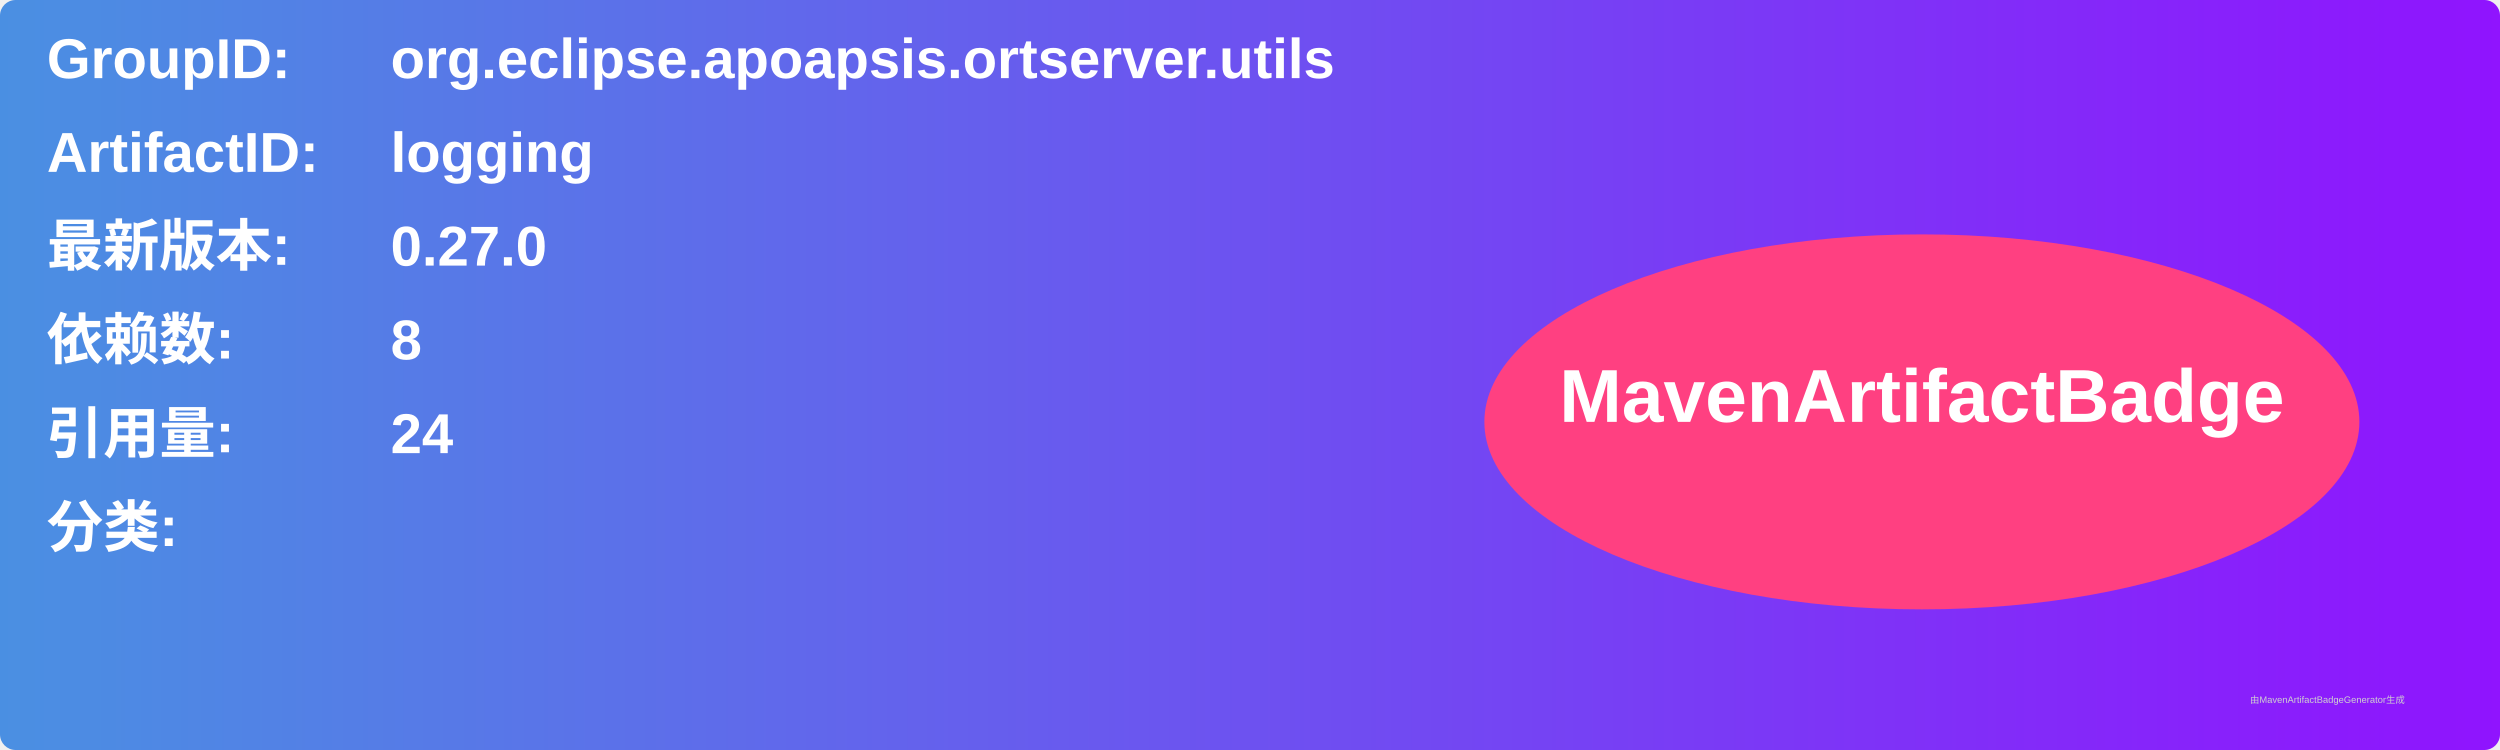
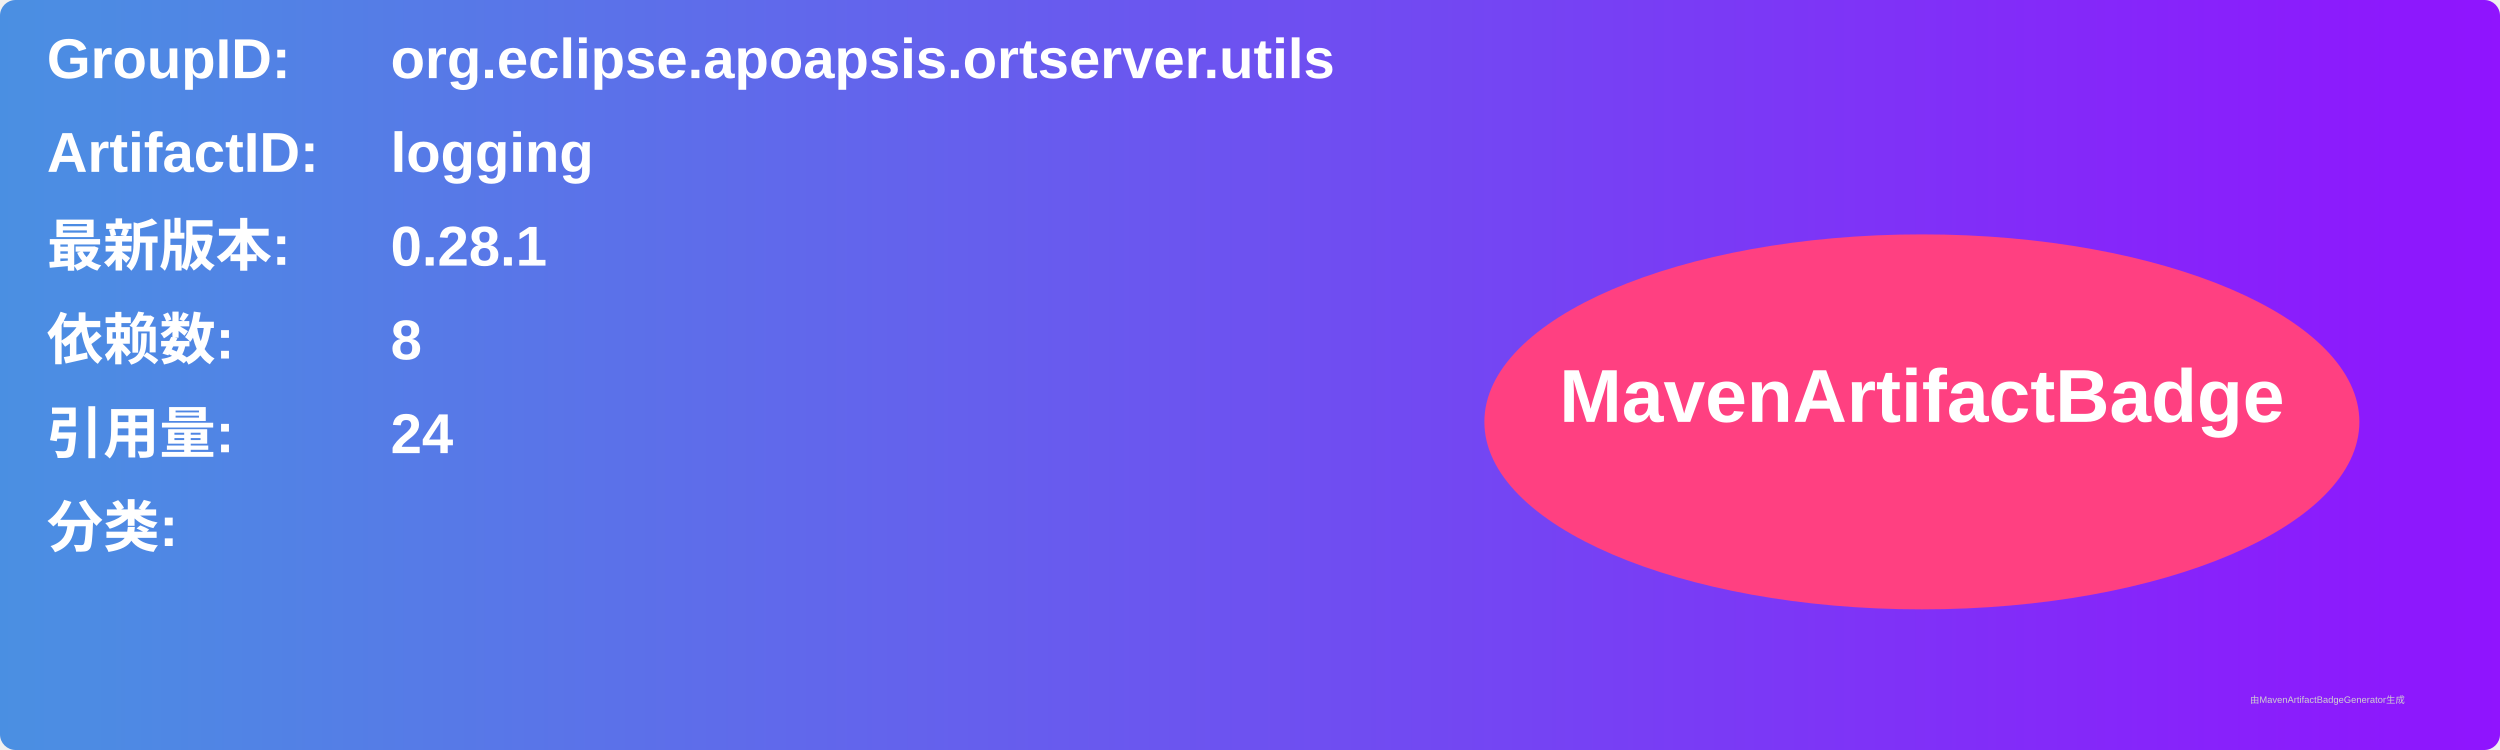
<svg xmlns="http://www.w3.org/2000/svg" width="800" height="240" viewBox="0 0 800 240">
  <linearGradient id="grad" x1="0%" y1="0%" x2="100%" y2="0%">
    <stop offset="0%" stop-color="#4a90e2" />
    <stop offset="100%" stop-color="#9013fe" />
  </linearGradient>
  <rect width="100%" height="100%" rx="5" ry="5" fill="url(#grad)" />
  <g transform="translate(15, 15)">
    <text x="0" y="10" font-family="Arial" font-size="18" fill="white" font-weight="bold" width="260">GroupID:</text>
    <text x="110" y="10" font-family="Arial" font-size="18" fill="white" font-weight="bold" width="460">org.eclipse.apoapsis.ortserver.utils</text>
    <text x="0" y="40" font-family="Arial" font-size="18" fill="white" font-weight="bold" width="260">ArtifactID:</text>
    <text x="110" y="40" font-family="Arial" font-size="18" fill="white" font-weight="bold" width="460">logging</text>
    <text x="0" y="70" font-family="Arial" font-size="18" fill="white" font-weight="bold">最新版本:</text>
    <text x="110" y="70" font-family="Arial" font-size="18" fill="white" font-weight="bold">
-       <tspan font-weight="bold">0.27.0</tspan>
+       <tspan font-weight="bold">0.28.1</tspan>
    </text>
    <text x="0" y="100" font-family="Arial" font-size="18" fill="white" font-weight="bold">依赖数: </text>
    <text x="110" y="100" font-family="Arial" font-size="18" fill="white">
      <tspan font-weight="bold">8</tspan>
    </text>
    <text x="0" y="130" font-family="Arial" font-size="18" fill="white" font-weight="bold">引用量: </text>
    <text x="110" y="130" font-family="Arial" font-size="18" fill="white">
      <tspan font-weight="bold">24</tspan>
    </text>
    <text x="0" y="160" font-family="Arial" font-size="18" fill="white" font-weight="bold">分类:</text>
    <text x="10" y="190" font-family="Arial" font-size="10" fill="white">
      <tspan font-weight="bold" />
    </text>
    <ellipse cx="600" cy="120" rx="140" ry="60" fill="#ff4081" />
    <text x="600" y="120" text-anchor="middle" font-family="Arial" font-size="24" fill="white" font-weight="bold">MavenArtifactBadge</text>
  </g>
  <text x="720" y="225" font-family="Arial" font-size="3" fill="#d0d0d0">由MavenArtifactBadgeGenerator生成</text>
</svg>
